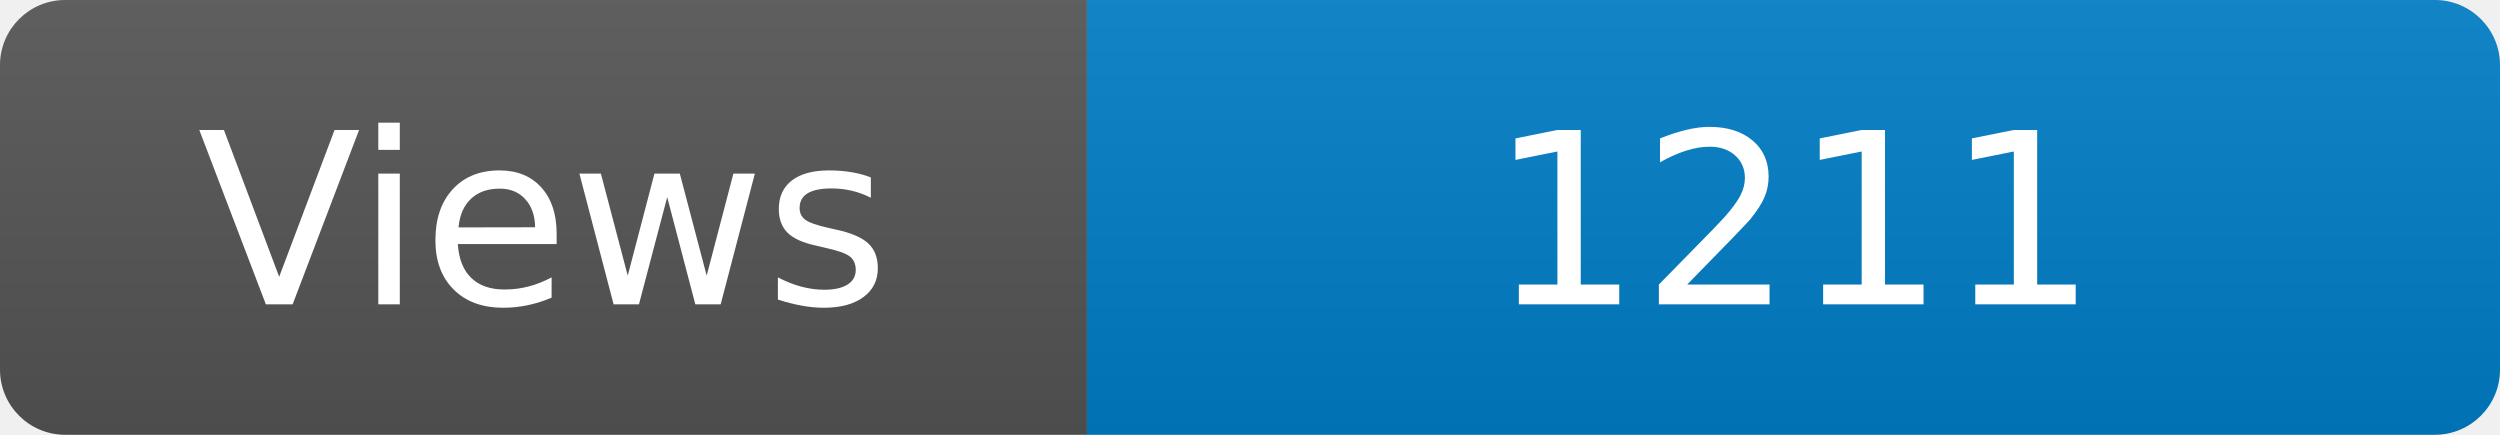
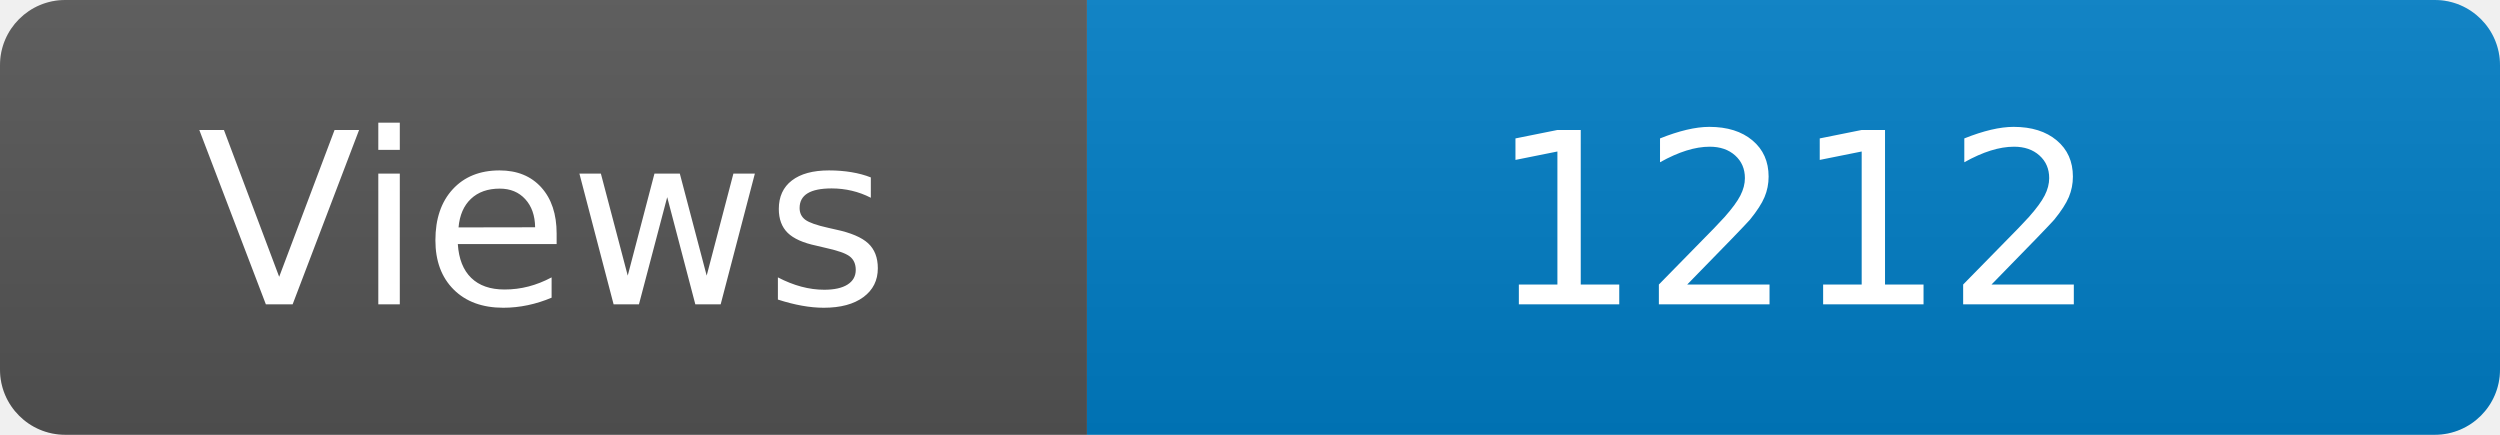
<svg xmlns="http://www.w3.org/2000/svg" width="115" height="20" role="img" aria-label="Maintained?: yes">
  <linearGradient id="s" x2="0" y2="100%">
    <stop offset="0" stop-color="#bbb" stop-opacity=".1" />
    <stop offset="1" stop-opacity=".1" />
  </linearGradient>
  <clipPath id="r">
    <rect width="115" height="20" rx="3" fill="#fff" />
  </clipPath>
  <g clip-path="url(#r)">
    <rect width="50" height="20" fill="#555" />
    <rect x="50" width="160" height="20" fill="#007ec6" />
    <rect width="115" height="20" fill="url(#s)" />
  </g>
  <g fill="#fff" text-anchor="middle" font-family="Verdana,Geneva,DejaVu Sans,sans-serif" font-size="110">
    <text x="250" y="140" transform="scale(.1)" fill="#fff">Views</text>
-     <text x="825" y="140" transform="scale(.1)" fill="#fff">1211</text>
+     <text x="825" y="140" transform="scale(.1)" fill="#fff">1212</text>
  </g>
</svg>
